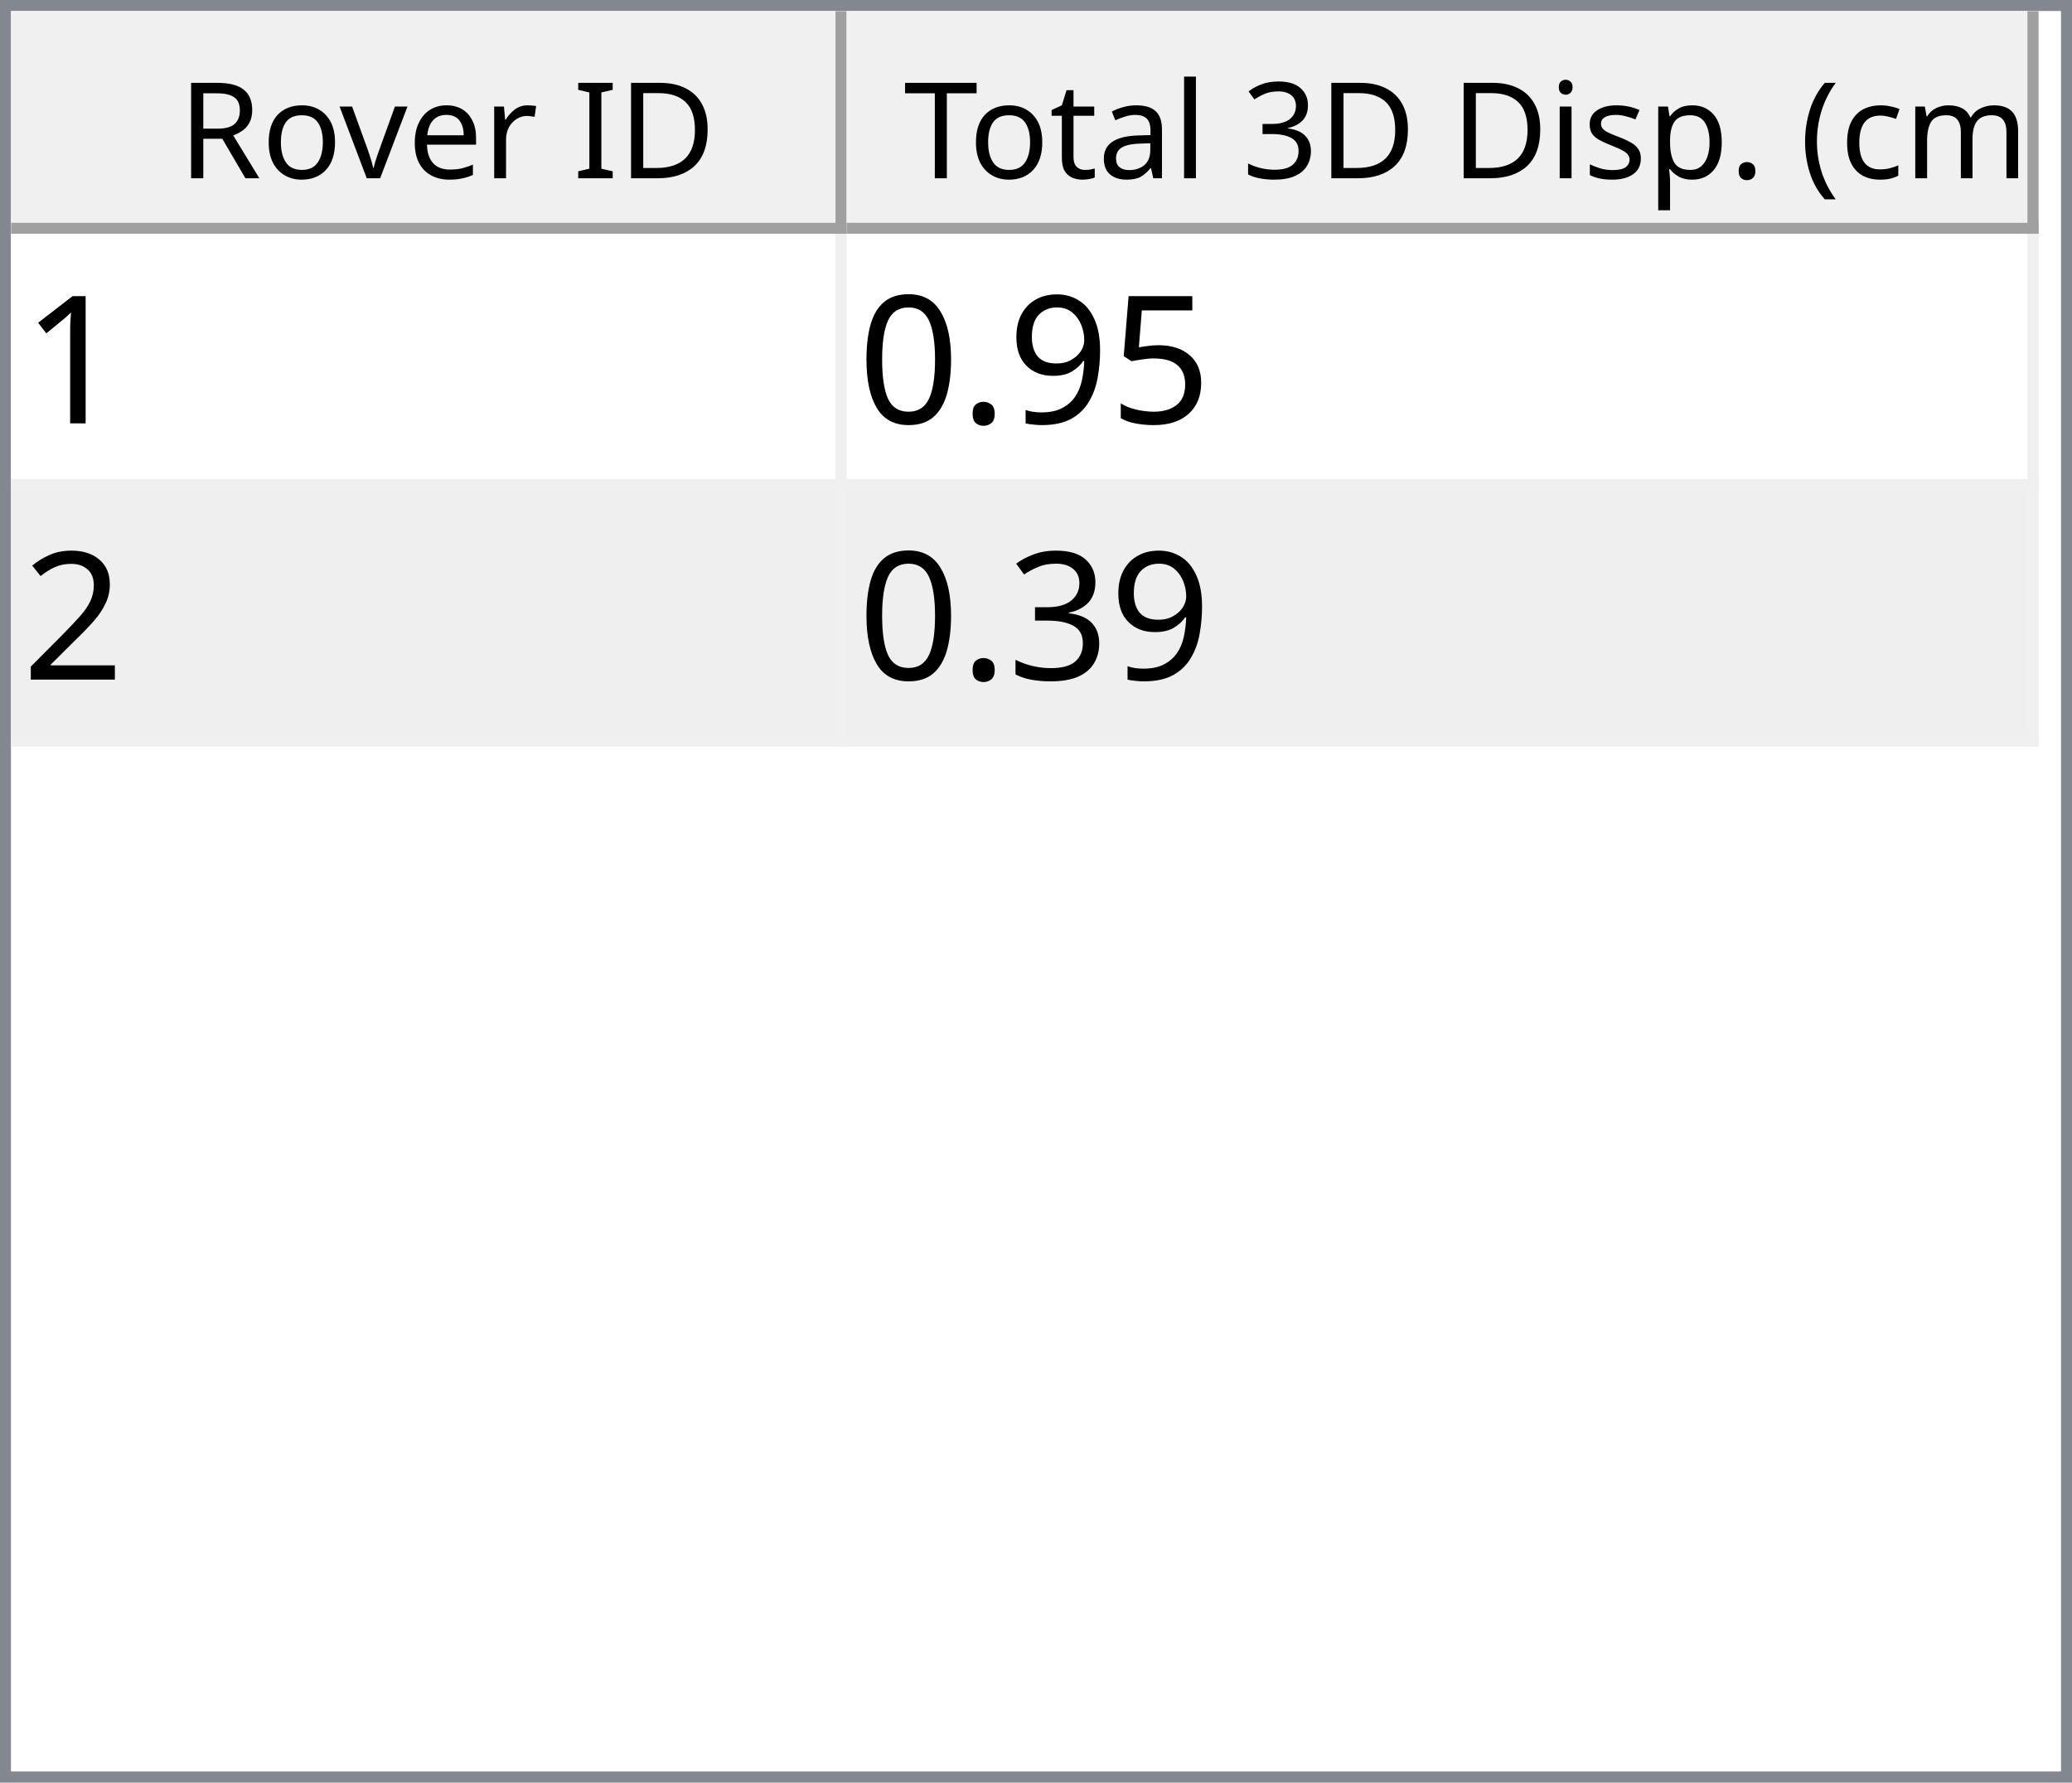
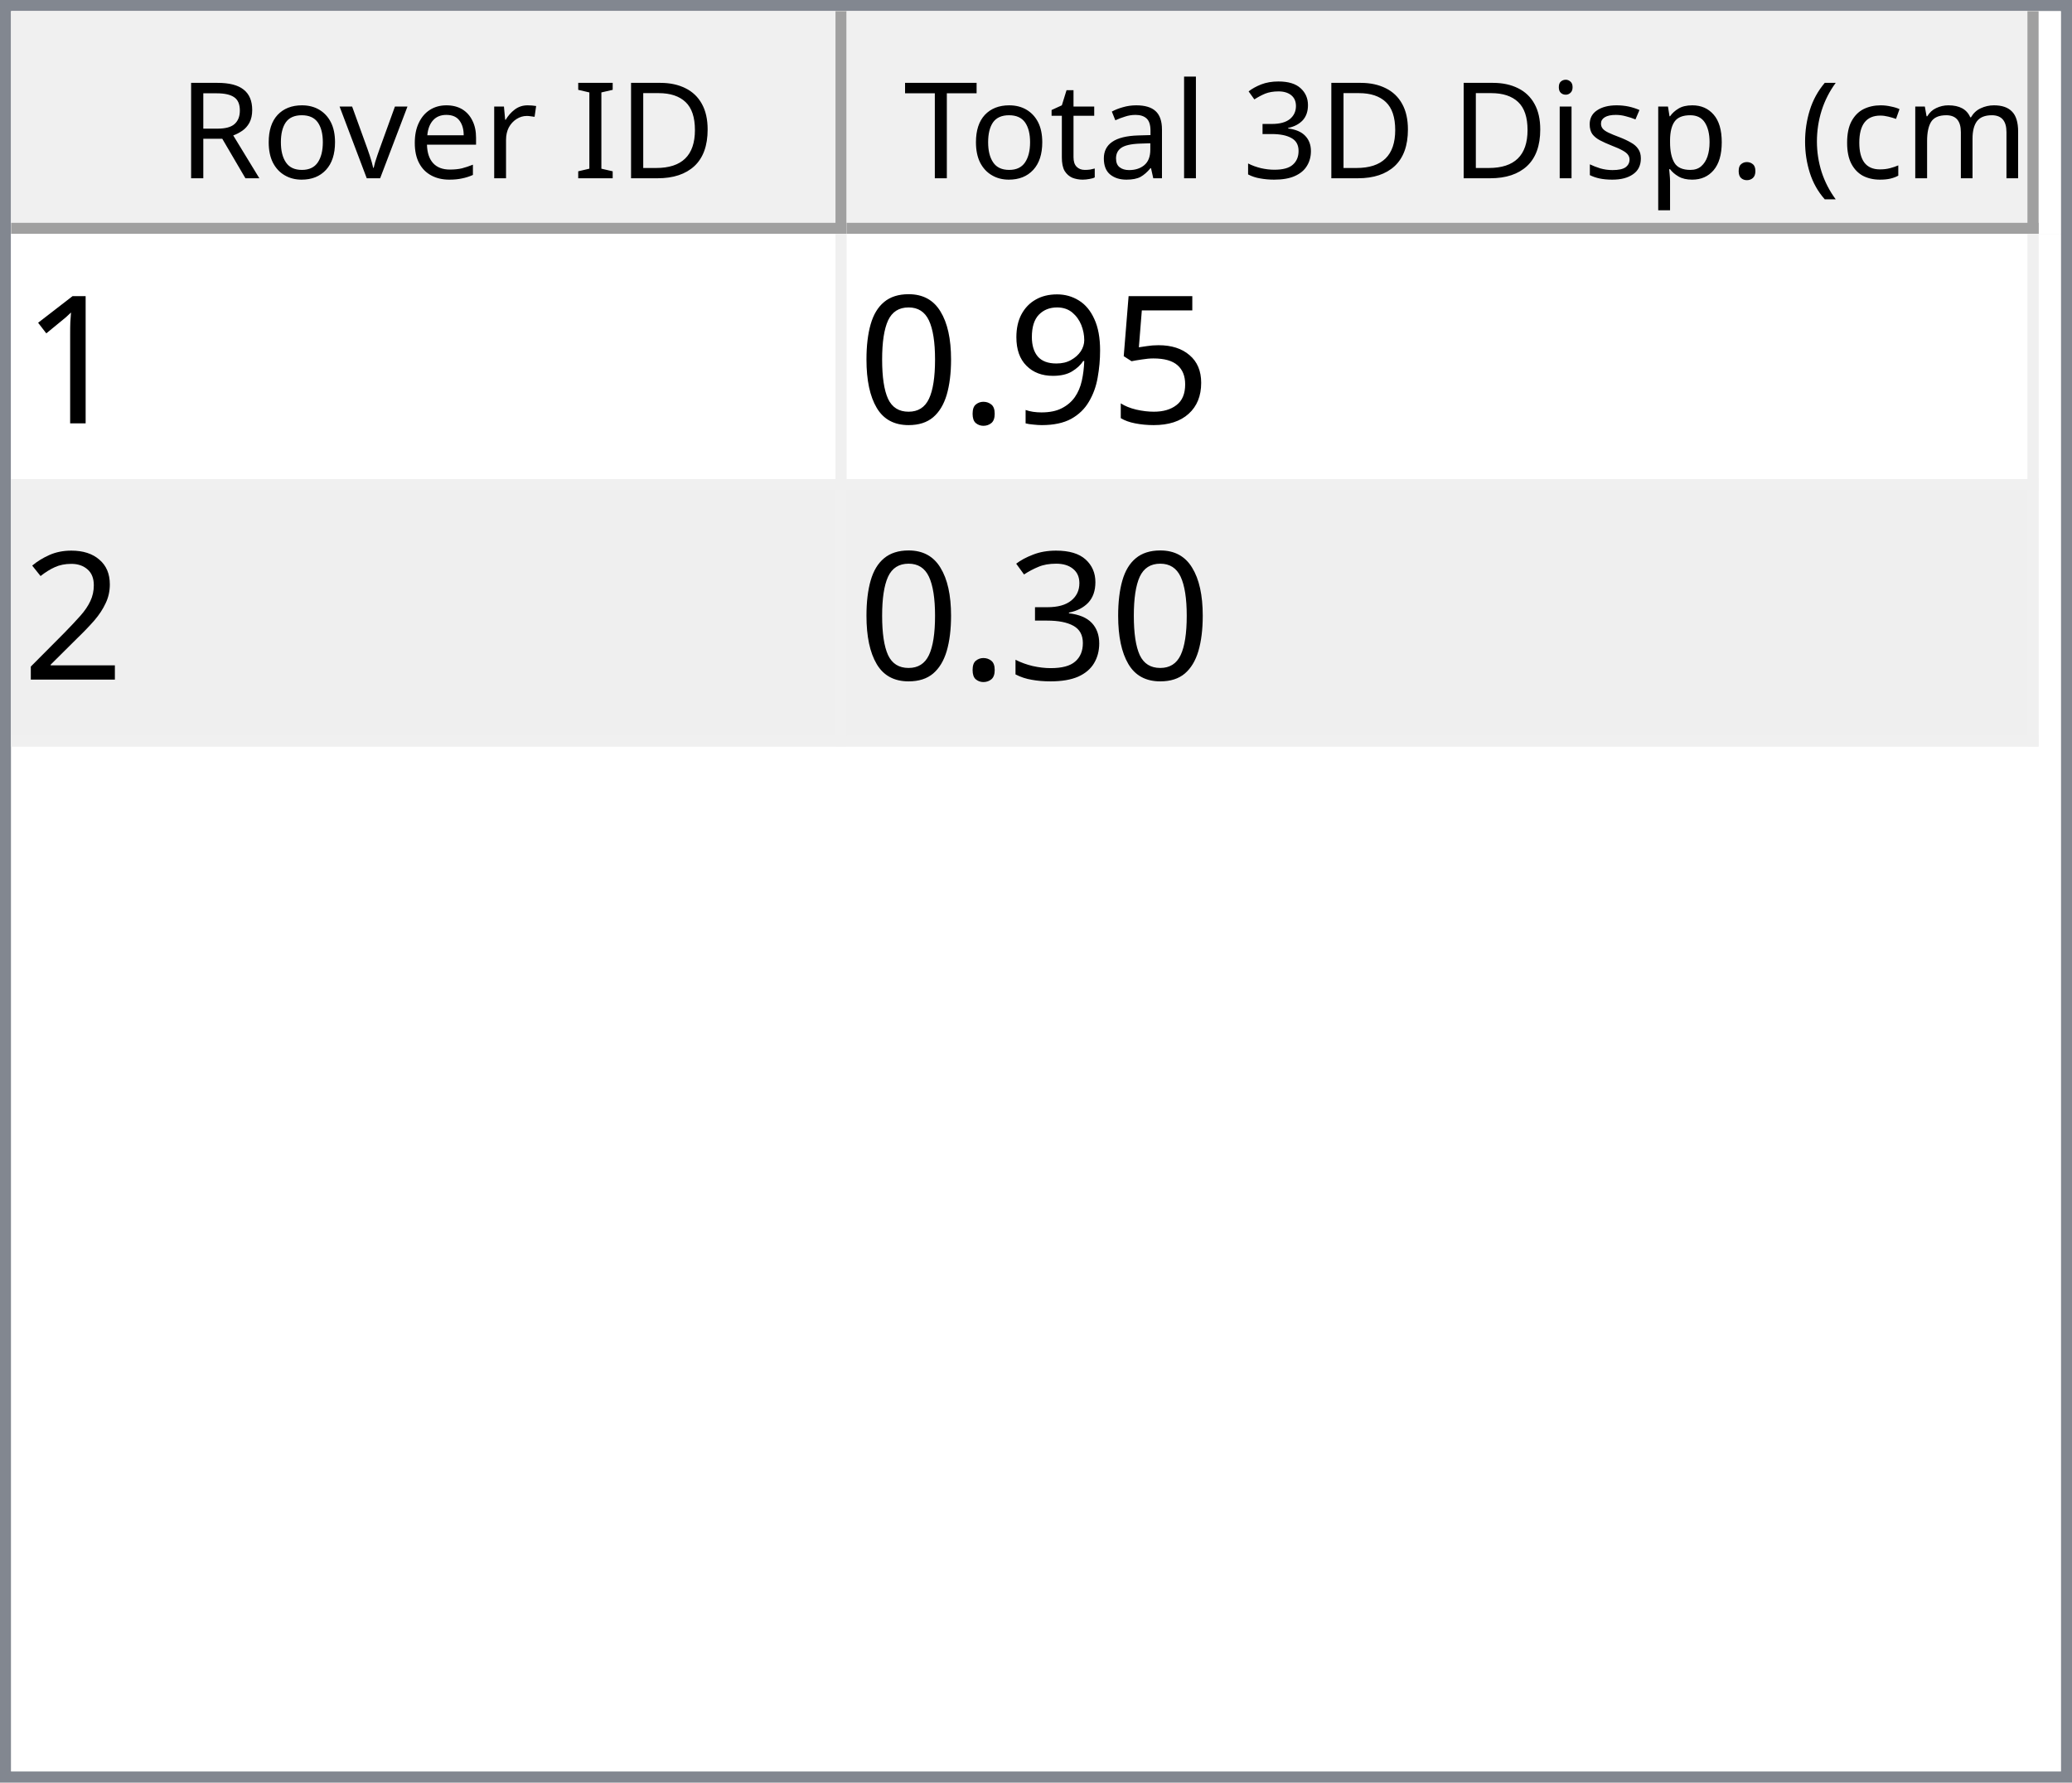
<svg xmlns="http://www.w3.org/2000/svg" style="fill-opacity:1; color-rendering:auto; color-interpolation:auto; text-rendering:auto; stroke:black; stroke-linecap:square; stroke-miterlimit:10; shape-rendering:auto; stroke-opacity:1; fill:black; stroke-dasharray:none; font-weight:normal; stroke-width:1; font-family:'Dialog'; font-style:normal; stroke-linejoin:miter; font-size:12px; stroke-dashoffset:0; image-rendering:auto;" width="186" height="160">
  <defs id="genericDefs" />
  <g>
    <defs id="defs1">
      <clipPath clipPathUnits="userSpaceOnUse" id="clipPath1">
        <path d="M0 0 L186 0 L186 160 L0 160 L0 0 Z" />
      </clipPath>
      <clipPath clipPathUnits="userSpaceOnUse" id="clipPath2">
        <path d="M0 0 L0 160 L186 160 L186 0 Z" />
      </clipPath>
      <clipPath clipPathUnits="userSpaceOnUse" id="clipPath3">
        <path d="M0 0 L0 20 L184 20 L184 0 Z" />
      </clipPath>
      <clipPath clipPathUnits="userSpaceOnUse" id="clipPath4">
        <path d="M0 0 L0 20 L75 20 L75 0 Z" />
      </clipPath>
      <clipPath clipPathUnits="userSpaceOnUse" id="clipPath5">
        <path d="M1 1 L1 19 L74 19 L74 1 Z" />
      </clipPath>
      <clipPath clipPathUnits="userSpaceOnUse" id="clipPath6">
        <path d="M0 0 L0 18 L73 18 L73 0 Z" />
      </clipPath>
      <clipPath clipPathUnits="userSpaceOnUse" id="clipPath7">
        <path d="M-0.5 -0.5 L-0.5 19.5 L74.5 19.5 L74.5 -0.5 Z" />
      </clipPath>
      <clipPath clipPathUnits="userSpaceOnUse" id="clipPath8">
        <path d="M0 0 L0 20 L107 20 L107 0 Z" />
      </clipPath>
      <clipPath clipPathUnits="userSpaceOnUse" id="clipPath9">
        <path d="M1 1 L1 19 L106 19 L106 1 Z" />
      </clipPath>
      <clipPath clipPathUnits="userSpaceOnUse" id="clipPath10">
        <path d="M0 0 L0 18 L105 18 L105 0 Z" />
      </clipPath>
      <clipPath clipPathUnits="userSpaceOnUse" id="clipPath11">
        <path d="M-0.5 -0.5 L-0.5 19.5 L106.5 19.5 L106.5 -0.5 Z" />
      </clipPath>
      <clipPath clipPathUnits="userSpaceOnUse" id="clipPath12">
        <path d="M0 0 L0 138 L184 138 L184 0 Z" />
      </clipPath>
      <clipPath clipPathUnits="userSpaceOnUse" id="clipPath13">
        <path d="M0 0 L0 46 L182 46 L182 0 Z" />
      </clipPath>
      <clipPath clipPathUnits="userSpaceOnUse" id="clipPath14">
        <path d="M-0.5 -0.5 L-0.5 45.5 L181.5 45.5 L181.5 -0.5 Z" />
      </clipPath>
      <clipPath clipPathUnits="userSpaceOnUse" id="clipPath15">
        <path d="M0 0 L0 22 L74 22 L74 0 Z" />
      </clipPath>
      <clipPath clipPathUnits="userSpaceOnUse" id="clipPath16">
        <path d="M0 0 L0 22 L106 22 L106 0 Z" />
      </clipPath>
      <font horiz-adv-x="64.551" id="font1">
        <font-face ascent="107.91" descent="25.098" units-per-em="100" style="font-style:normal; font-family:Segoe UI; font-weight:normal;" />
        <missing-glyph horiz-adv-x="64.551" d="M8.109 0 L8.109 68.266 L56.453 68.266 L56.453 0 L8.109 0 ZM15.328 7.234 L49.219 7.234 L49.219 61.031 L15.328 61.031 L15.328 7.234 Z" />
        <glyph unicode="D" horiz-adv-x="70.117" d="M9.188 0 L9.188 70.016 L28.516 70.016 Q65.531 70.016 65.531 35.891 Q65.531 19.672 55.25 9.836 Q44.969 0 27.734 0 L9.188 0 ZM17.391 62.594 L17.391 7.422 L27.828 7.422 Q41.609 7.422 49.273 14.797 Q56.938 22.172 56.938 35.688 Q56.938 62.594 28.328 62.594 L17.391 62.594 Z" />
        <glyph unicode="I" horiz-adv-x="26.611" d="M17.391 0 L9.188 0 L9.188 70.016 L17.391 70.016 L17.391 0 Z" />
        <glyph unicode=" " horiz-adv-x="27.393" d="" />
        <glyph unicode="r" horiz-adv-x="34.766" d="M34.188 41.891 Q32.078 43.5 28.125 43.5 Q23 43.5 19.555 38.672 Q16.109 33.844 16.109 25.484 L16.109 0 L8.109 0 L8.109 50 L16.109 50 L16.109 39.703 L16.312 39.703 Q18.016 44.969 21.531 47.922 Q25.047 50.875 29.391 50.875 Q32.516 50.875 34.188 50.203 L34.188 41.891 Z" />
        <glyph unicode="e" horiz-adv-x="52.295" d="M48.297 23 L12.984 23 Q13.188 14.656 17.484 10.109 Q21.781 5.562 29.297 5.562 Q37.75 5.562 44.828 11.141 L44.828 3.609 Q38.234 -1.172 27.391 -1.172 Q16.797 -1.172 10.742 5.641 Q4.688 12.453 4.688 24.812 Q4.688 36.469 11.305 43.82 Q17.922 51.172 27.734 51.172 Q37.547 51.172 42.922 44.828 Q48.297 38.484 48.297 27.203 L48.297 23 ZM40.094 29.781 Q40.047 36.719 36.75 40.578 Q33.453 44.438 27.594 44.438 Q21.922 44.438 17.969 40.383 Q14.016 36.328 13.094 29.781 L40.094 29.781 Z" />
        <glyph unicode="v" horiz-adv-x="47.9" d="M47.406 50 L27.484 0 L19.625 0 L0.688 50 L9.469 50 L22.172 13.672 Q23.578 9.672 23.922 6.688 L24.125 6.688 Q24.609 10.453 25.688 13.484 L38.969 50 L47.406 50 Z" />
        <glyph unicode="o" horiz-adv-x="58.594" d="M29 -1.172 Q17.922 -1.172 11.305 5.836 Q4.688 12.844 4.688 24.422 Q4.688 37.016 11.57 44.094 Q18.453 51.172 30.172 51.172 Q41.359 51.172 47.633 44.289 Q53.906 37.406 53.906 25.203 Q53.906 13.234 47.141 6.031 Q40.375 -1.172 29 -1.172 ZM29.594 44.438 Q21.875 44.438 17.383 39.188 Q12.891 33.938 12.891 24.703 Q12.891 15.828 17.43 10.695 Q21.969 5.562 29.594 5.562 Q37.359 5.562 41.531 10.594 Q45.703 15.625 45.703 24.906 Q45.703 34.281 41.531 39.359 Q37.359 44.438 29.594 44.438 Z" />
        <glyph unicode="R" horiz-adv-x="59.814" d="M59.375 0 L49.609 0 L37.891 19.625 Q36.281 22.359 34.766 24.289 Q33.25 26.219 31.664 27.438 Q30.078 28.656 28.25 29.219 Q26.422 29.781 24.125 29.781 L17.391 29.781 L17.391 0 L9.188 0 L9.188 70.016 L30.078 70.016 Q34.672 70.016 38.555 68.867 Q42.438 67.719 45.289 65.375 Q48.141 63.031 49.758 59.547 Q51.375 56.062 51.375 51.375 Q51.375 47.703 50.273 44.656 Q49.172 41.609 47.148 39.211 Q45.125 36.812 42.266 35.133 Q39.406 33.453 35.844 32.516 L35.844 32.328 Q37.594 31.547 38.891 30.547 Q40.188 29.547 41.359 28.18 Q42.531 26.812 43.68 25.078 Q44.828 23.344 46.234 21.047 L59.375 0 ZM17.391 62.594 L17.391 37.203 L28.516 37.203 Q31.594 37.203 34.203 38.133 Q36.812 39.062 38.719 40.797 Q40.625 42.531 41.703 45.047 Q42.781 47.562 42.781 50.688 Q42.781 56.297 39.141 59.445 Q35.5 62.594 28.609 62.594 L17.391 62.594 Z" />
        <glyph unicode=")" horiz-adv-x="30.176" d="M8.297 -15.922 L1.172 -15.922 Q16.406 2.344 16.406 26.812 Q16.406 51.469 1.078 70.016 L8.297 70.016 Q23.531 52.156 23.531 26.703 Q23.531 1.375 8.297 -15.922 Z" />
        <glyph unicode="m" horiz-adv-x="86.133" d="M79.109 0 L71.094 0 L71.094 28.719 Q71.094 37.016 68.531 40.727 Q65.969 44.438 59.906 44.438 Q54.781 44.438 51.195 39.75 Q47.609 35.062 47.609 28.516 L47.609 0 L39.594 0 L39.594 29.688 Q39.594 44.438 28.219 44.438 Q22.953 44.438 19.531 40.016 Q16.109 35.594 16.109 28.516 L16.109 0 L8.109 0 L8.109 50 L16.109 50 L16.109 42.094 L16.312 42.094 Q21.625 51.172 31.844 51.172 Q36.969 51.172 40.773 48.312 Q44.578 45.453 46 40.828 Q51.562 51.172 62.594 51.172 Q79.109 51.172 79.109 30.812 L79.109 0 Z" />
        <glyph unicode="c" horiz-adv-x="46.191" d="M42.188 2.297 Q36.422 -1.172 28.516 -1.172 Q17.828 -1.172 11.258 5.789 Q4.688 12.75 4.688 23.828 Q4.688 36.188 11.766 43.68 Q18.844 51.172 30.672 51.172 Q37.25 51.172 42.281 48.734 L42.281 40.531 Q36.719 44.438 30.375 44.438 Q22.703 44.438 17.797 38.945 Q12.891 33.453 12.891 24.516 Q12.891 15.719 17.508 10.641 Q22.125 5.562 29.891 5.562 Q36.422 5.562 42.188 9.906 L42.188 2.297 Z" />
        <glyph unicode="(" horiz-adv-x="30.176" d="M29.109 -15.922 L21.969 -15.922 Q6.844 1.375 6.844 26.703 Q6.844 52.156 21.969 70.016 L29.203 70.016 Q13.875 51.469 13.875 26.812 Q13.875 2.344 29.109 -15.922 Z" />
        <glyph unicode="." horiz-adv-x="21.68" d="M10.891 -1.078 Q8.641 -1.078 7.055 0.539 Q5.469 2.156 5.469 4.391 Q5.469 6.641 7.055 8.273 Q8.641 9.906 10.891 9.906 Q13.188 9.906 14.797 8.273 Q16.406 6.641 16.406 4.391 Q16.406 2.156 14.797 0.539 Q13.188 -1.078 10.891 -1.078 Z" />
        <glyph unicode="p" horiz-adv-x="58.789" d="M16.312 7.234 L16.109 7.234 L16.109 -23 L8.109 -23 L8.109 50 L16.109 50 L16.109 41.219 L16.312 41.219 Q22.219 51.172 33.594 51.172 Q43.266 51.172 48.688 44.461 Q54.109 37.75 54.109 26.469 Q54.109 13.922 48 6.375 Q41.891 -1.172 31.297 -1.172 Q21.578 -1.172 16.312 7.234 ZM16.109 27.391 L16.109 20.406 Q16.109 14.203 20.141 9.883 Q24.172 5.562 30.375 5.562 Q37.641 5.562 41.773 11.133 Q45.906 16.703 45.906 26.609 Q45.906 34.969 42.047 39.703 Q38.188 44.438 31.594 44.438 Q24.609 44.438 20.359 39.578 Q16.109 34.719 16.109 27.391 Z" />
        <glyph unicode="s" horiz-adv-x="42.432" d="M5.078 1.812 L5.078 10.406 Q11.625 5.562 19.484 5.562 Q30.031 5.562 30.031 12.594 Q30.031 14.594 29.125 15.992 Q28.219 17.391 26.68 18.461 Q25.141 19.531 23.07 20.383 Q21 21.234 18.609 22.172 Q15.281 23.484 12.766 24.828 Q10.25 26.172 8.57 27.859 Q6.891 29.547 6.031 31.695 Q5.172 33.844 5.172 36.719 Q5.172 40.234 6.789 42.945 Q8.406 45.656 11.086 47.484 Q13.766 49.312 17.211 50.242 Q20.656 51.172 24.312 51.172 Q30.812 51.172 35.938 48.922 L35.938 40.828 Q30.422 44.438 23.25 44.438 Q21 44.438 19.195 43.922 Q17.391 43.406 16.094 42.477 Q14.797 41.547 14.086 40.258 Q13.375 38.969 13.375 37.406 Q13.375 35.453 14.086 34.133 Q14.797 32.812 16.164 31.789 Q17.531 30.766 19.484 29.938 Q21.438 29.109 23.922 28.125 Q27.25 26.859 29.883 25.516 Q32.516 24.172 34.375 22.484 Q36.234 20.797 37.234 18.602 Q38.234 16.406 38.234 13.375 Q38.234 9.672 36.602 6.938 Q34.969 4.203 32.234 2.398 Q29.5 0.594 25.93 -0.289 Q22.359 -1.172 18.453 -1.172 Q10.75 -1.172 5.078 1.812 Z" />
        <glyph unicode="i" horiz-adv-x="24.219" d="M12.203 62.703 Q10.062 62.703 8.547 64.164 Q7.031 65.625 7.031 67.875 Q7.031 70.125 8.547 71.609 Q10.062 73.094 12.203 73.094 Q14.406 73.094 15.945 71.609 Q17.484 70.125 17.484 67.875 Q17.484 65.719 15.945 64.211 Q14.406 62.703 12.203 62.703 ZM16.109 0 L8.109 0 L8.109 50 L16.109 50 L16.109 0 Z" />
        <glyph unicode="3" horiz-adv-x="53.906" d="M46.531 19.828 Q46.531 15.094 44.75 11.211 Q42.969 7.328 39.719 4.57 Q36.469 1.812 31.93 0.297 Q27.391 -1.219 21.922 -1.219 Q11.922 -1.219 6 2.594 L6 11.188 Q13.094 5.609 22.219 5.609 Q25.875 5.609 28.828 6.539 Q31.781 7.469 33.906 9.227 Q36.031 10.984 37.18 13.477 Q38.328 15.969 38.328 19.094 Q38.328 32.812 18.797 32.812 L12.984 32.812 L12.984 39.594 L18.5 39.594 Q35.797 39.594 35.797 52.484 Q35.797 64.406 22.609 64.406 Q15.188 64.406 8.688 59.422 L8.688 67.188 Q15.375 71.188 24.609 71.188 Q29 71.188 32.57 69.969 Q36.141 68.75 38.68 66.555 Q41.219 64.359 42.609 61.281 Q44 58.203 44 54.5 Q44 40.672 30.031 36.719 L30.031 36.531 Q33.594 36.141 36.625 34.797 Q39.656 33.453 41.852 31.305 Q44.047 29.156 45.289 26.25 Q46.531 23.344 46.531 19.828 Z" />
        <glyph unicode="l" horiz-adv-x="24.219" d="M16.109 0 L8.109 0 L8.109 74.031 L16.109 74.031 L16.109 0 Z" />
        <glyph unicode="a" horiz-adv-x="50.879" d="M43.891 0 L35.891 0 L35.891 7.812 L35.688 7.812 Q30.469 -1.172 20.312 -1.172 Q12.844 -1.172 8.617 2.781 Q4.391 6.734 4.391 13.281 Q4.391 27.297 20.906 29.594 L35.891 31.688 Q35.891 44.438 25.594 44.438 Q16.547 44.438 9.281 38.281 L9.281 46.484 Q16.656 51.172 26.266 51.172 Q43.891 51.172 43.891 32.516 L43.891 0 ZM35.891 25.297 L23.828 23.641 Q18.266 22.859 15.43 20.875 Q12.594 18.891 12.594 13.875 Q12.594 10.203 15.211 7.883 Q17.828 5.562 22.172 5.562 Q28.125 5.562 32.008 9.742 Q35.891 13.922 35.891 20.312 L35.891 25.297 Z" />
        <glyph unicode="t" horiz-adv-x="33.887" d="M31.297 0.484 Q28.469 -1.078 23.828 -1.078 Q10.688 -1.078 10.688 13.578 L10.688 43.172 L2.094 43.172 L2.094 50 L10.688 50 L10.688 62.203 L18.703 64.797 L18.703 50 L31.297 50 L31.297 43.172 L18.703 43.172 L18.703 14.984 Q18.703 9.969 20.414 7.82 Q22.125 5.672 26.078 5.672 Q29.109 5.672 31.297 7.328 L31.297 0.484 Z" />
        <glyph unicode="T" horiz-adv-x="52.393" d="M50.594 62.594 L30.375 62.594 L30.375 0 L22.172 0 L22.172 62.594 L2 62.594 L2 70.016 L50.594 70.016 L50.594 62.594 Z" />
      </font>
      <font horiz-adv-x="75.0" id="font2">
        <font-face ascent="100.537" descent="21.973" units-per-em="100" style="font-style:normal; font-family:sans-serif; font-weight:normal;" />
        <missing-glyph horiz-adv-x="75.0" d="M12.5 0 L12.5 62.5 L62.5 62.5 L62.5 0 L12.5 0 ZM14.062 1.562 L60.938 1.562 L60.938 60.938 L14.062 60.938 L14.062 1.562 Z" />
        <glyph unicode="1" horiz-adv-x="55.615" d="M37.25 0 L28.469 0 L28.469 56 Q25.297 52.984 20.141 49.953 Q14.984 46.922 10.891 45.406 L10.891 53.906 Q18.266 57.375 23.781 62.305 Q29.297 67.234 31.594 71.875 L37.25 71.875 L37.25 0 Z" />
        <glyph unicode="5" horiz-adv-x="55.615" d="M4.156 18.75 L13.375 19.531 Q14.406 12.797 18.141 9.398 Q21.875 6 27.156 6 Q33.5 6 37.891 10.789 Q42.281 15.578 42.281 23.484 Q42.281 31 38.062 35.352 Q33.844 39.703 27 39.703 Q22.75 39.703 19.336 37.773 Q15.922 35.844 13.969 32.766 L5.719 33.844 L12.641 70.609 L48.25 70.609 L48.25 62.203 L19.672 62.203 L15.828 42.969 Q22.266 47.469 29.344 47.469 Q38.719 47.469 45.164 40.969 Q51.609 34.469 51.609 24.266 Q51.609 14.547 45.953 7.469 Q39.062 -1.219 27.156 -1.219 Q17.391 -1.219 11.211 4.25 Q5.031 9.719 4.156 18.75 Z" />
        <glyph unicode="9" horiz-adv-x="55.615" d="M5.469 16.547 L13.922 17.328 Q14.984 11.375 18.016 8.688 Q21.047 6 25.781 6 Q29.828 6 32.883 7.859 Q35.938 9.719 37.891 12.82 Q39.844 15.922 41.164 21.195 Q42.484 26.469 42.484 31.938 Q42.484 32.516 42.438 33.688 Q39.797 29.5 35.234 26.883 Q30.672 24.266 25.344 24.266 Q16.453 24.266 10.305 30.711 Q4.156 37.156 4.156 47.703 Q4.156 58.594 10.578 65.234 Q17 71.875 26.656 71.875 Q33.641 71.875 39.43 68.117 Q45.219 64.359 48.219 57.398 Q51.219 50.438 51.219 37.25 Q51.219 23.531 48.242 15.406 Q45.266 7.281 39.383 3.031 Q33.5 -1.219 25.594 -1.219 Q17.188 -1.219 11.867 3.445 Q6.547 8.109 5.469 16.547 ZM41.453 48.141 Q41.453 55.719 37.43 60.156 Q33.406 64.594 27.734 64.594 Q21.875 64.594 17.531 59.812 Q13.188 55.031 13.188 47.406 Q13.188 40.578 17.312 36.305 Q21.438 32.031 27.484 32.031 Q33.594 32.031 37.523 36.305 Q41.453 40.578 41.453 48.141 Z" />
        <glyph unicode="." horiz-adv-x="27.783" d="M9.078 0 L9.078 10.016 L19.094 10.016 L19.094 0 L9.078 0 Z" />
        <glyph unicode="0" horiz-adv-x="55.615" d="M4.156 35.297 Q4.156 48 6.766 55.742 Q9.375 63.484 14.523 67.68 Q19.672 71.875 27.484 71.875 Q33.25 71.875 37.594 69.555 Q41.938 67.234 44.773 62.867 Q47.609 58.5 49.219 52.227 Q50.828 45.953 50.828 35.297 Q50.828 22.703 48.242 14.969 Q45.656 7.234 40.508 3.008 Q35.359 -1.219 27.484 -1.219 Q17.141 -1.219 11.234 6.203 Q4.156 15.141 4.156 35.297 ZM13.188 35.297 Q13.188 17.672 17.312 11.836 Q21.438 6 27.484 6 Q33.547 6 37.672 11.859 Q41.797 17.719 41.797 35.297 Q41.797 52.984 37.672 58.789 Q33.547 64.594 27.391 64.594 Q21.344 64.594 17.719 59.469 Q13.188 52.938 13.188 35.297 Z" />
        <glyph unicode="2" horiz-adv-x="55.615" d="M50.344 8.453 L50.344 0 L3.031 0 Q2.938 3.172 4.047 6.109 Q5.859 10.938 9.836 15.625 Q13.812 20.312 21.344 26.469 Q33.016 36.031 37.117 41.625 Q41.219 47.219 41.219 52.203 Q41.219 57.422 37.477 61.008 Q33.734 64.594 27.734 64.594 Q21.391 64.594 17.578 60.789 Q13.766 56.984 13.719 50.25 L4.688 51.172 Q5.609 61.281 11.664 66.578 Q17.719 71.875 27.938 71.875 Q38.234 71.875 44.242 66.164 Q50.25 60.453 50.25 52 Q50.25 47.703 48.492 43.555 Q46.734 39.406 42.656 34.812 Q38.578 30.219 29.109 22.219 Q21.188 15.578 18.945 13.211 Q16.703 10.844 15.234 8.453 L50.344 8.453 Z" />
        <glyph unicode="3" horiz-adv-x="55.615" d="M4.203 18.891 L12.984 20.062 Q14.5 12.594 18.141 9.297 Q21.781 6 27 6 Q33.203 6 37.477 10.297 Q41.75 14.594 41.75 20.953 Q41.75 27 37.797 30.93 Q33.844 34.859 27.734 34.859 Q25.25 34.859 21.531 33.891 L22.516 41.609 Q23.391 41.5 23.922 41.5 Q29.547 41.5 34.039 44.43 Q38.531 47.359 38.531 53.469 Q38.531 58.297 35.258 61.477 Q31.984 64.656 26.812 64.656 Q21.688 64.656 18.266 61.43 Q14.844 58.203 13.875 51.766 L5.078 53.328 Q6.688 62.156 12.398 67.016 Q18.109 71.875 26.609 71.875 Q32.469 71.875 37.398 69.359 Q42.328 66.844 44.945 62.5 Q47.562 58.156 47.562 53.266 Q47.562 48.641 45.07 44.828 Q42.578 41.016 37.703 38.766 Q44.047 37.312 47.562 32.695 Q51.078 28.078 51.078 21.141 Q51.078 11.766 44.242 5.25 Q37.406 -1.266 26.953 -1.266 Q17.531 -1.266 11.305 4.352 Q5.078 9.969 4.203 18.891 Z" />
      </font>
    </defs>
    <g style="fill:white; stroke:white;">
      <rect x="0" y="0" width="186" style="clip-path:url(#clipPath1); stroke:none;" height="160" />
    </g>
    <g style="fill:white; text-rendering:optimizeSpeed; color-rendering:optimizeSpeed; image-rendering:optimizeSpeed; shape-rendering:crispEdges; stroke:white; color-interpolation:sRGB;">
      <rect x="0" width="186" height="160" y="0" style="stroke:none;" />
      <path style="stroke:none;" d="M0 160 L186 160 L186 0 L0 0 Z" />
    </g>
    <g style="fill:rgb(240,240,240); font-family:'Segoe UI'; stroke:rgb(240,240,240);">
      <rect x="0" y="0" width="186" style="clip-path:url(#clipPath2); stroke:none;" height="160" />
    </g>
    <g style="fill:rgb(130,135,144); font-family:'Segoe UI'; stroke:rgb(130,135,144);">
      <path d="M0 0 L186 0 L186 160 L0 160 L0 0 ZM1 1 L185 1 L185 159 L1 159 L1 1 Z" style="fill-rule:evenodd; clip-path:url(#clipPath2); stroke:none;" />
    </g>
    <g style="fill:white; font-family:'Segoe UI'; stroke:white;" transform="translate(1,1)">
      <rect x="0" y="0" width="184" style="clip-path:url(#clipPath3); stroke:none;" height="20" />
    </g>
    <g style="fill:rgb(240,240,240); font-family:'Segoe UI'; stroke:rgb(240,240,240);" transform="translate(1,1)">
      <rect x="0" y="0" width="75" style="clip-path:url(#clipPath4); stroke:none;" height="20" />
    </g>
    <g style="font-family:'Segoe UI';" transform="translate(2,2)">
      <text x="14" xml:space="preserve" y="14" style="clip-path:url(#clipPath6); stroke:none;">Rover ID</text>
    </g>
    <g style="fill:rgb(160,160,160); font-family:'Segoe UI'; stroke:rgb(160,160,160); stroke-linejoin:bevel;" transform="translate(1.5,1.5)">
      <line x1="74" x2="74" y1="0" style="fill:none; clip-path:url(#clipPath7);" y2="19" />
    </g>
    <g style="fill:rgb(160,160,160); font-family:'Segoe UI'; stroke:rgb(160,160,160); stroke-linejoin:bevel;" transform="matrix(1,0,0,1,1,1) translate(0.5,0.5)">
      <line x1="0" x2="74" y1="19" style="fill:none; clip-path:url(#clipPath7);" y2="19" />
    </g>
    <g style="fill:rgb(240,240,240); font-family:'Segoe UI'; stroke:rgb(240,240,240);" transform="translate(76,1)">
      <rect x="0" y="0" width="107" style="clip-path:url(#clipPath8); stroke:none;" height="20" />
    </g>
    <g style="font-family:'Segoe UI';" transform="translate(77,2)">
      <text x="1" xml:space="preserve" y="14" style="clip-path:url(#clipPath10); stroke:none;"> Total 3D Disp. (cm)</text>
    </g>
    <g style="fill:rgb(160,160,160); font-family:'Segoe UI'; stroke:rgb(160,160,160); stroke-linejoin:bevel;" transform="translate(76.5,1.5)">
      <line x1="106" x2="106" y1="0" style="fill:none; clip-path:url(#clipPath11);" y2="19" />
    </g>
    <g style="fill:rgb(160,160,160); font-family:'Segoe UI'; stroke:rgb(160,160,160); stroke-linejoin:bevel;" transform="matrix(1,0,0,1,76,1) translate(0.5,0.5)">
      <line x1="0" x2="106" y1="19" style="fill:none; clip-path:url(#clipPath11);" y2="19" />
    </g>
    <g style="fill:white; font-family:'Segoe UI'; stroke:white;" transform="translate(1,21)">
      <rect x="0" y="0" width="184" style="clip-path:url(#clipPath12); stroke:none;" height="138" />
    </g>
    <g style="fill:rgb(240,240,240); font-size:16px; font-family:sans-serif; stroke:rgb(240,240,240);" transform="translate(1,21)">
      <rect x="0" y="0" width="182" style="clip-path:url(#clipPath13); stroke:none;" height="46" />
      <line transform="translate(0.5,0.5)" x1="0" x2="181" y1="22" style="clip-path:url(#clipPath14); fill:none; stroke-linejoin:bevel;" y2="22" />
    </g>
    <g transform="matrix(1,0,0,1,1,21) translate(0.5,0.5)" style="fill:rgb(240,240,240); font-size:16px; font-family:sans-serif; stroke:rgb(240,240,240); stroke-linejoin:bevel;">
      <line x1="0" x2="181" y1="45" style="fill:none; clip-path:url(#clipPath14);" y2="45" />
    </g>
    <g transform="matrix(1,0,0,1,1,21) translate(0.5,0.5)" style="fill:rgb(240,240,240); font-size:16px; font-family:sans-serif; stroke:rgb(240,240,240); stroke-linejoin:bevel;">
      <line x1="74" x2="74" y1="0" style="fill:none; clip-path:url(#clipPath14);" y2="45" />
    </g>
    <g transform="matrix(1,0,0,1,1,21) translate(0.5,0.5)" style="fill:rgb(240,240,240); font-size:16px; font-family:sans-serif; stroke:rgb(240,240,240); stroke-linejoin:bevel;">
      <line x1="181" x2="181" y1="0" style="fill:none; clip-path:url(#clipPath14);" y2="45" />
    </g>
    <g style="fill:white; font-size:16px; font-family:sans-serif; stroke:white;" transform="matrix(1,0,0,1,1,21)">
      <rect x="0" y="0" width="74" style="clip-path:url(#clipPath15); stroke:none;" height="22" />
      <text x="1" y="17" style="fill:black; clip-path:url(#clipPath15); stroke:none;" xml:space="preserve">1</text>
    </g>
    <g style="fill:white; font-size:16px; font-family:sans-serif; stroke:white;" transform="matrix(1,0,0,1,1,21) translate(75,0)">
      <rect x="0" y="0" width="106" style="clip-path:url(#clipPath16); stroke:none;" height="22" />
      <text x="1" y="17" style="fill:black; clip-path:url(#clipPath16); stroke:none;" xml:space="preserve">0.95</text>
    </g>
    <g style="fill:rgb(239,239,239); font-size:16px; font-family:sans-serif; stroke:rgb(239,239,239);" transform="matrix(1,0,0,1,1,21) translate(0,23)">
      <rect x="0" y="0" width="74" style="clip-path:url(#clipPath15); stroke:none;" height="22" />
      <text x="1" y="17" style="fill:black; clip-path:url(#clipPath15); stroke:none;" xml:space="preserve">2</text>
    </g>
    <g style="fill:rgb(239,239,239); font-size:16px; font-family:sans-serif; stroke:rgb(239,239,239);" transform="matrix(1,0,0,1,1,21) translate(75,23)">
      <rect x="0" y="0" width="106" style="clip-path:url(#clipPath16); stroke:none;" height="22" />
-       <text x="1" y="17" style="fill:black; clip-path:url(#clipPath16); stroke:none;" xml:space="preserve">0.39</text>
+       <text x="1" y="17" style="fill:black; clip-path:url(#clipPath16); stroke:none;" xml:space="preserve">0.30</text>
    </g>
  </g>
</svg>
